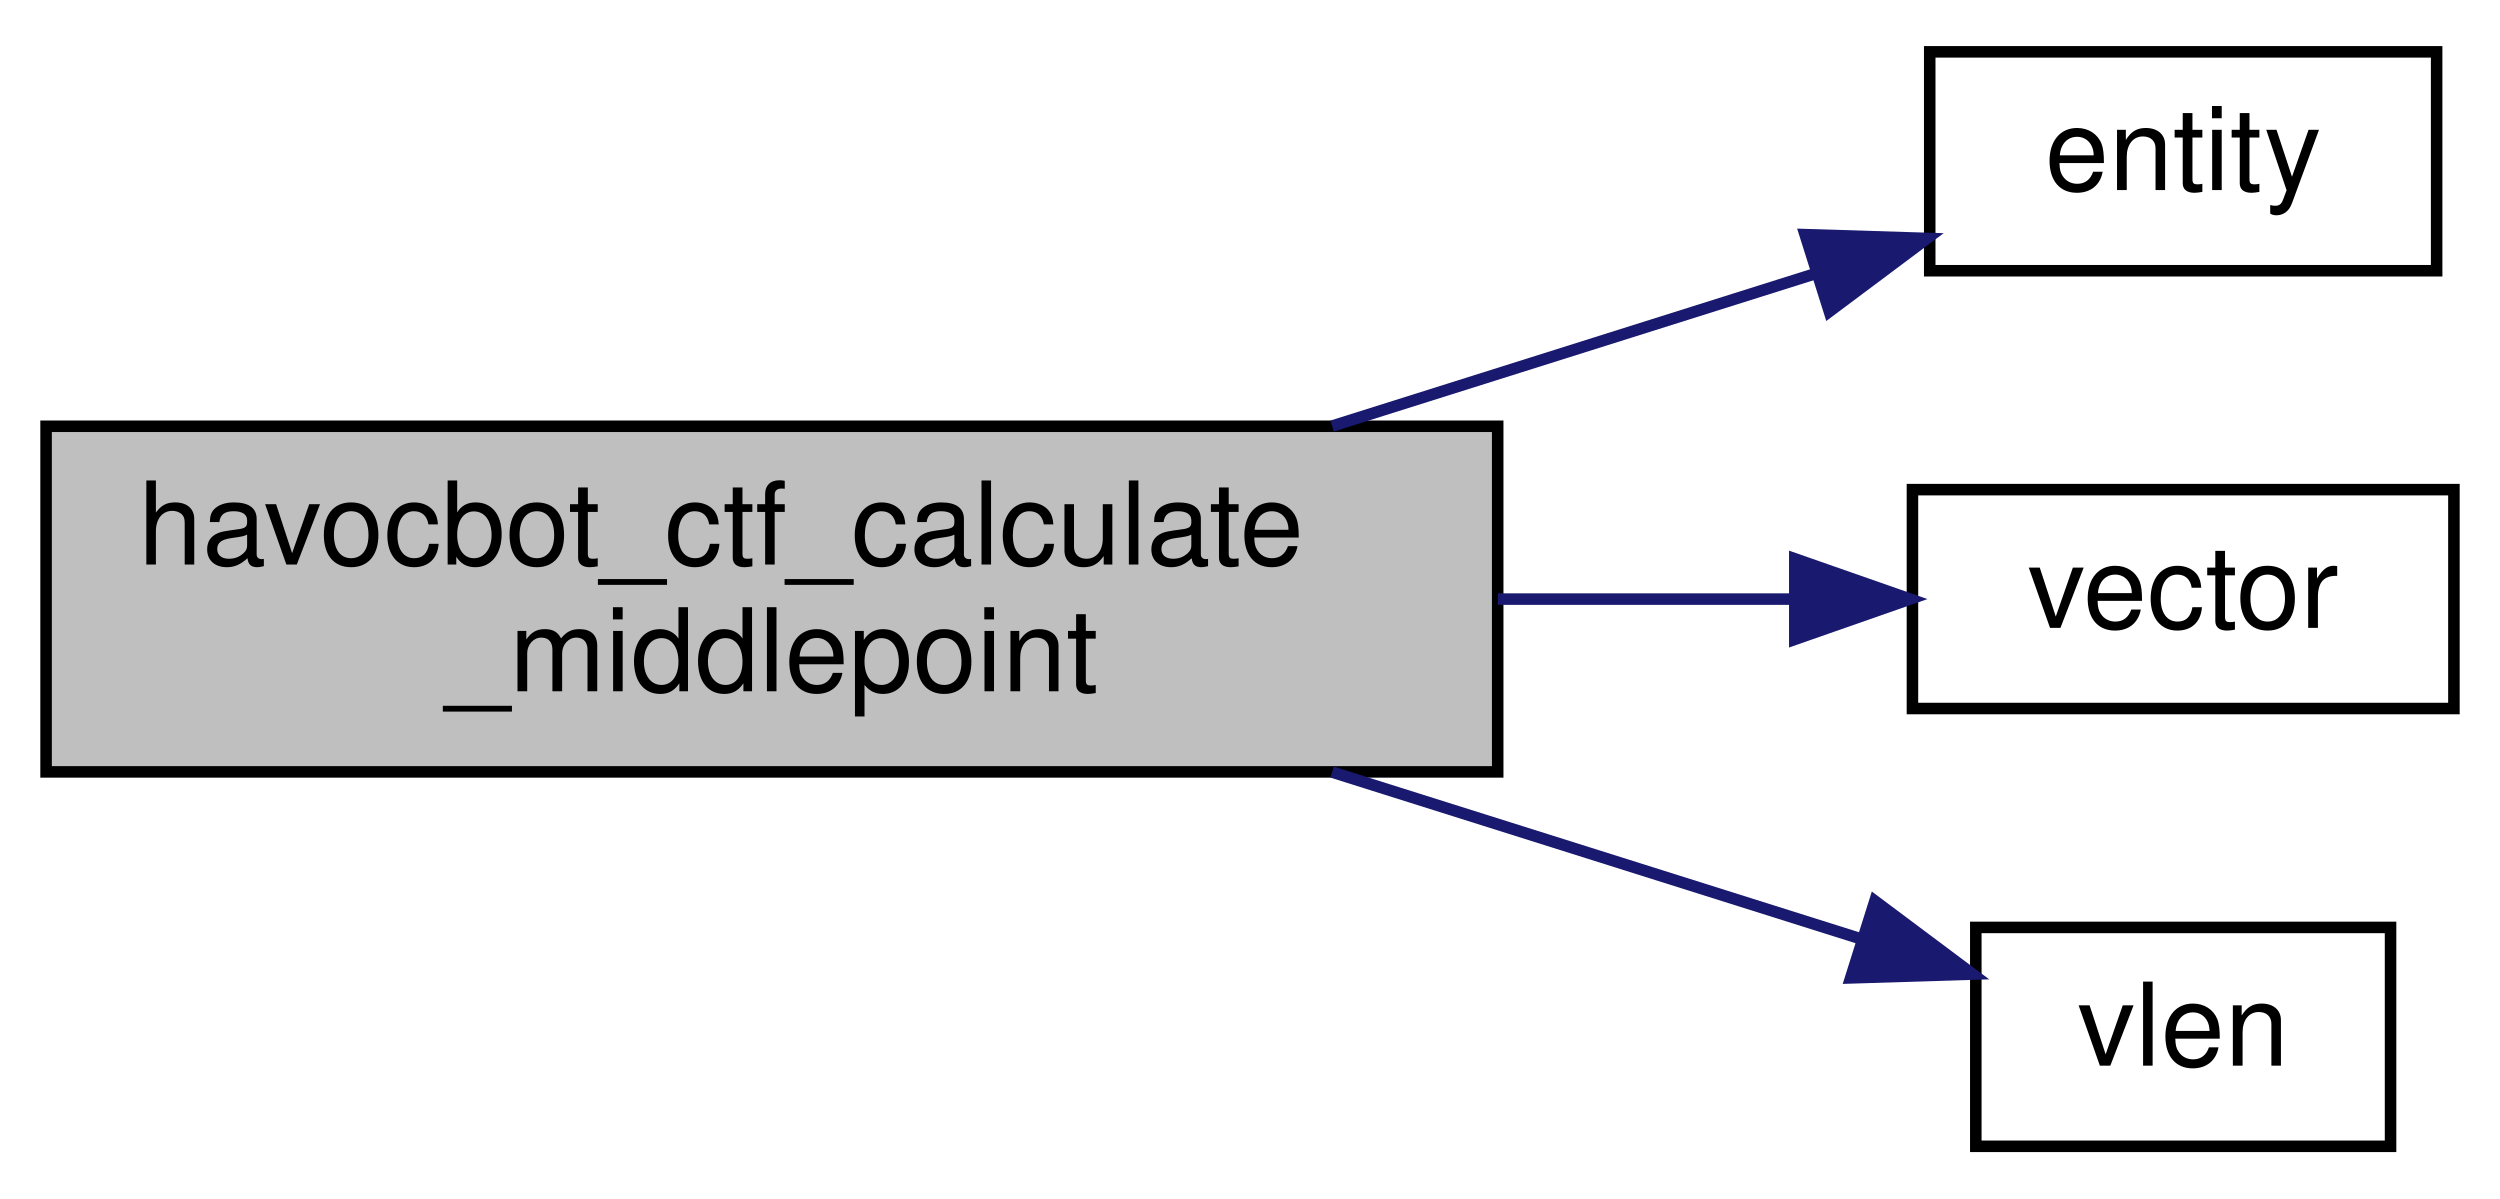
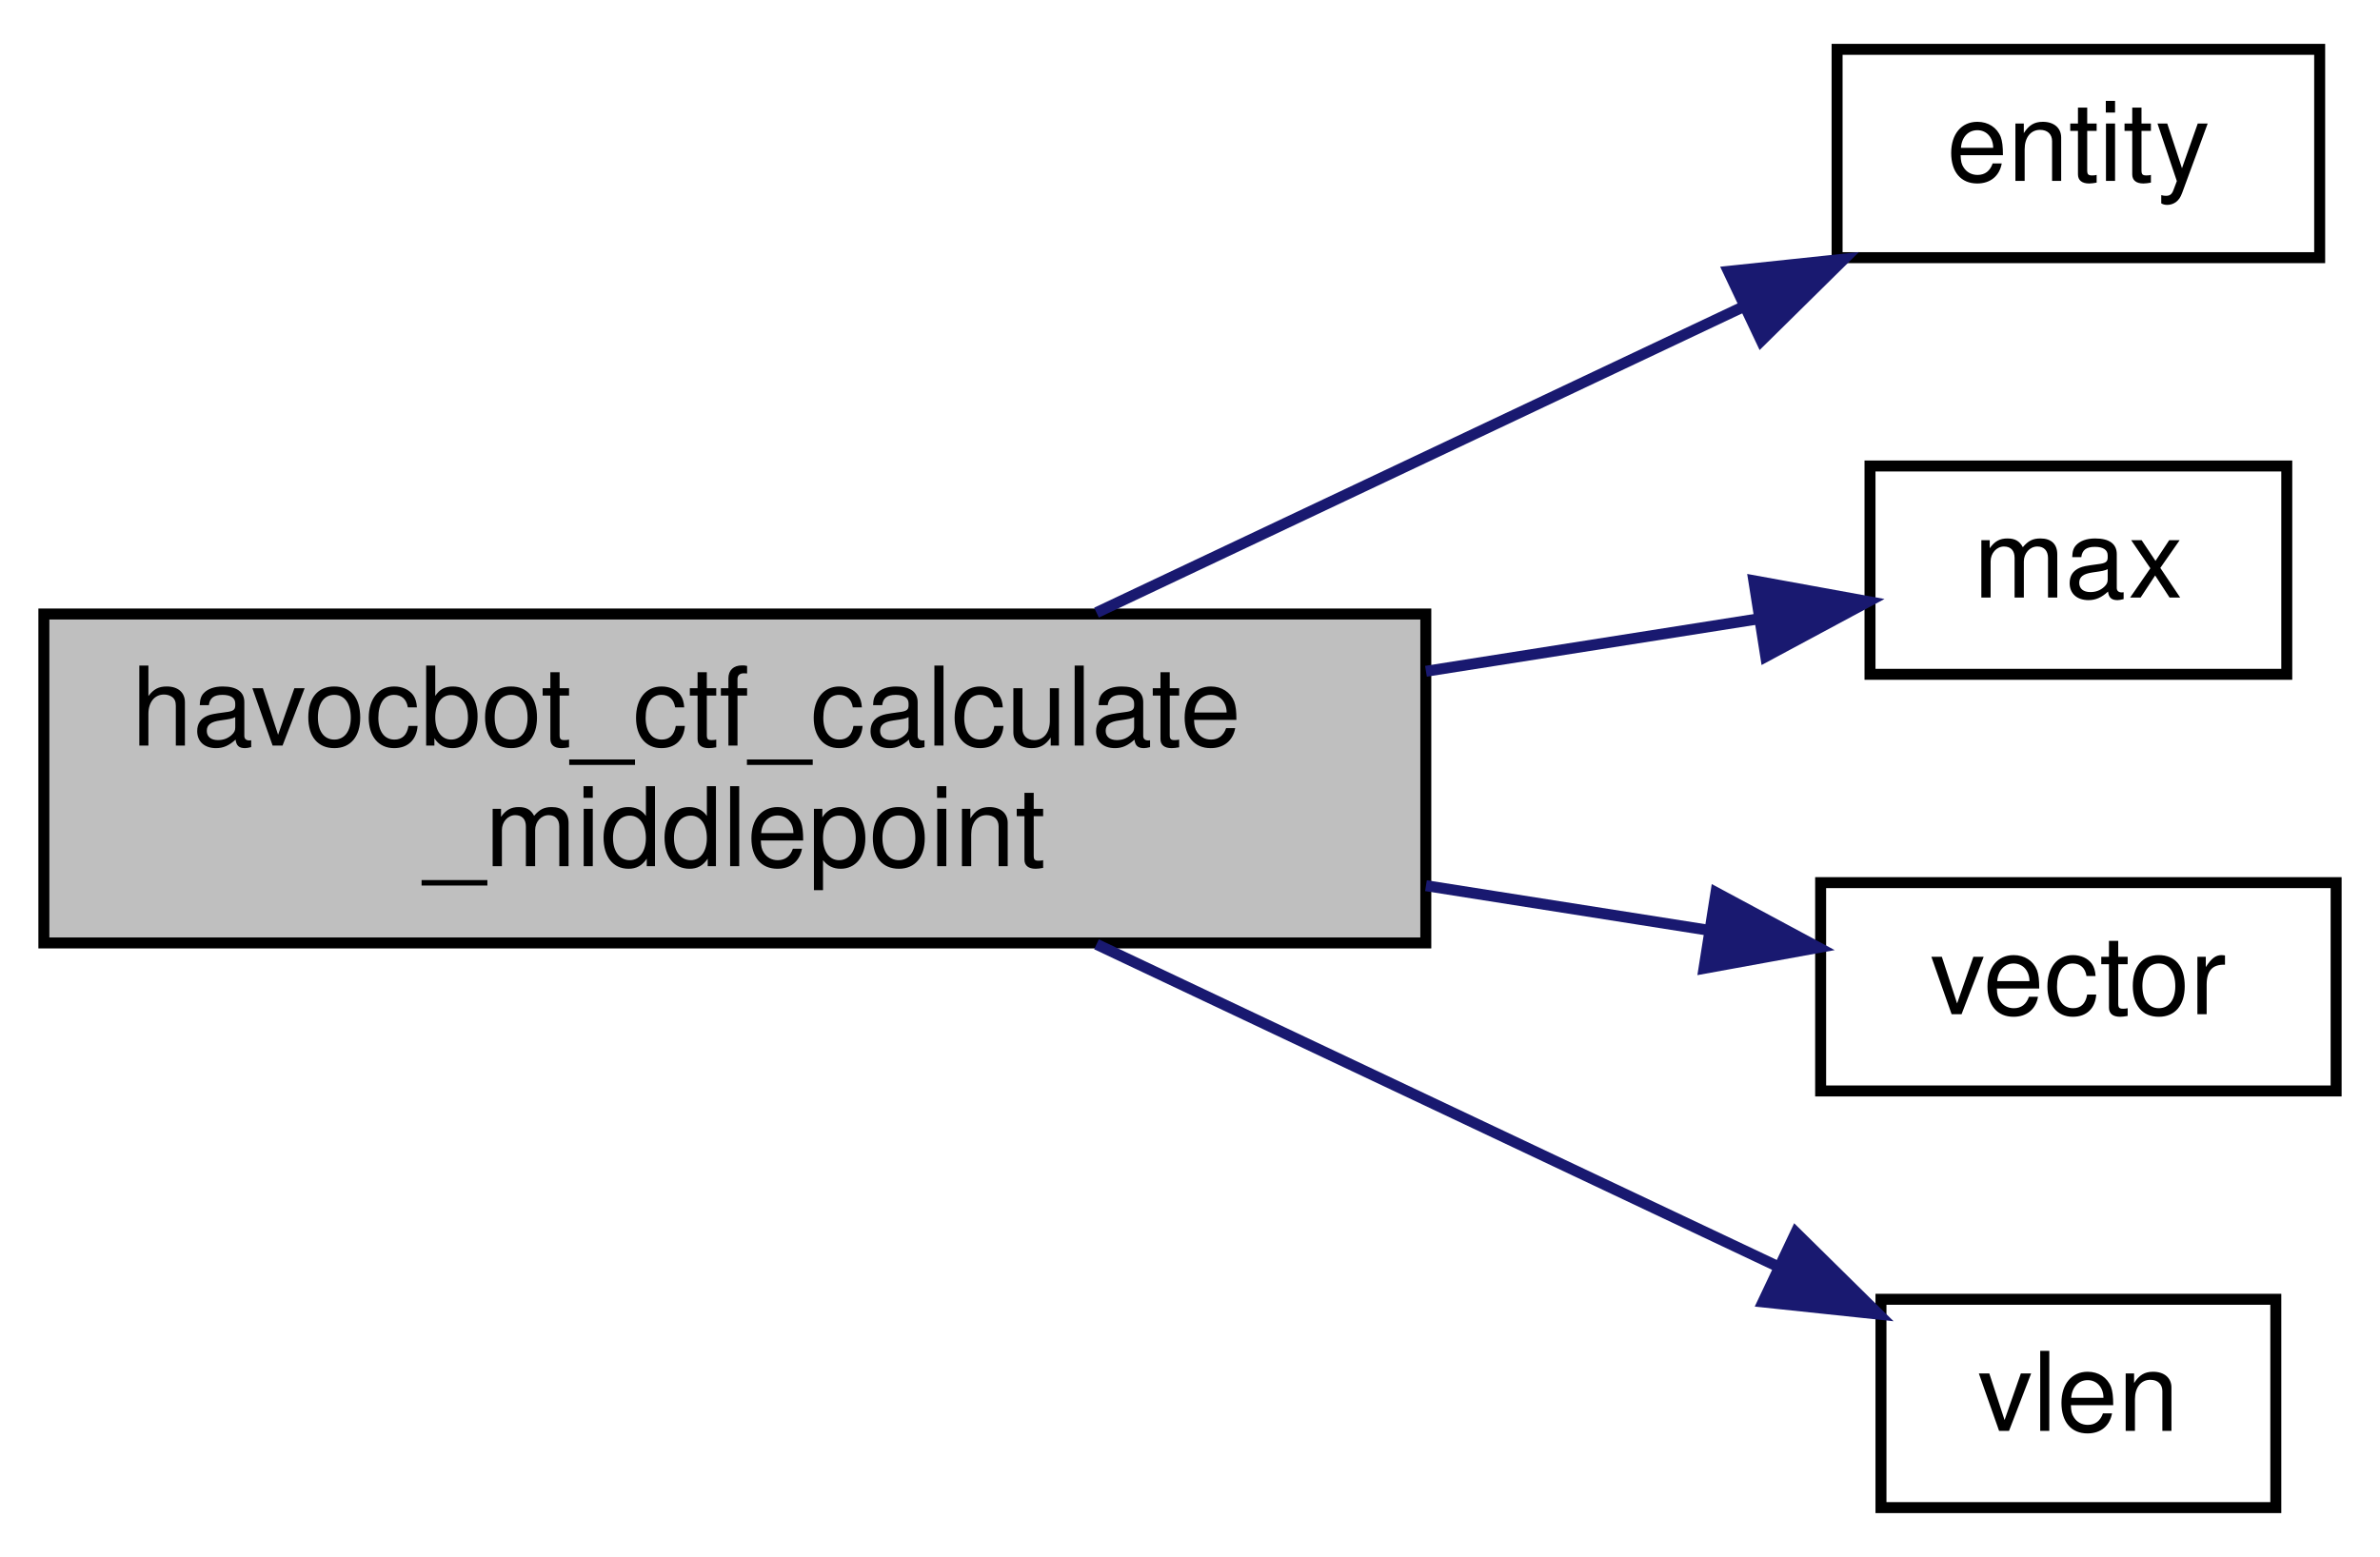
- <svg xmlns="http://www.w3.org/2000/svg" xmlns:xlink="http://www.w3.org/1999/xlink" width="217pt" height="104pt" viewBox="0.00 0.00 217.00 104.00">
-   <g id="graph0" class="graph" transform="scale(1 1) rotate(0) translate(4 100)">
+ <svg xmlns="http://www.w3.org/2000/svg" xmlns:xlink="http://www.w3.org/1999/xlink" width="217pt" height="142pt" viewBox="0.00 0.00 217.00 142.00">
+   <g id="graph0" class="graph" transform="scale(1 1) rotate(0) translate(4 138)">
    <g id="node1" class="node">
-       <polygon fill="#bfbfbf" stroke="black" points="0,-33 0,-63 126,-63 126,-33 0,-33" />
-       <text text-anchor="start" x="8" y="-51" font-family="Helvetica,sans-Serif" font-size="10.00">havocbot_ctf_calculate</text>
-       <text text-anchor="middle" x="63" y="-40" font-family="Helvetica,sans-Serif" font-size="10.00">_middlepoint</text>
+       <polygon fill="#bfbfbf" stroke="black" points="0,-52 0,-82 126,-82 126,-52 0,-52" />
+       <text text-anchor="start" x="8" y="-70" font-family="Helvetica,sans-Serif" font-size="10.00">havocbot_ctf_calculate</text>
+       <text text-anchor="middle" x="63" y="-59" font-family="Helvetica,sans-Serif" font-size="10.00">_middlepoint</text>
    </g>
    <g id="node2" class="node">
      <g id="a_node2">
        <a xlink:href="../../d4/d0c/csprogsdefs_8qc.html#acbb54a239d76062465dccbc6a6c6e464" target="_top" xlink:title="entity">
-           <polygon fill="none" stroke="black" points="163.5,-76.5 163.5,-95.5 207.5,-95.5 207.5,-76.5 163.5,-76.5" />
-           <text text-anchor="middle" x="185.5" y="-83.5" font-family="Helvetica,sans-Serif" font-size="10.00">entity</text>
+           <polygon fill="none" stroke="black" points="163.5,-114.5 163.5,-133.5 207.5,-133.5 207.5,-114.5 163.5,-114.5" />
+           <text text-anchor="middle" x="185.5" y="-121.5" font-family="Helvetica,sans-Serif" font-size="10.00">entity</text>
        </a>
      </g>
    </g>
    <g id="edge1" class="edge">
-       <path fill="none" stroke="midnightblue" d="M111.625,-63.019C125.744,-67.471 140.831,-72.229 153.594,-76.254" />
-       <polygon fill="midnightblue" stroke="midnightblue" points="152.679,-79.635 163.269,-79.305 154.785,-72.959 152.679,-79.635" />
+       <path fill="none" stroke="midnightblue" d="M95.975,-82.125C114.213,-90.752 136.92,-101.493 154.77,-109.937" />
+       <polygon fill="midnightblue" stroke="midnightblue" points="153.592,-113.251 164.128,-114.363 156.585,-106.924 153.592,-113.251" />
    </g>
    <g id="node3" class="node">
      <g id="a_node3">
+         <a xlink:href="../../d8/de2/menudefs_8qc.html#aebeeec7a2529f36483e14f76b1871271" target="_top" xlink:title="max">
+           <polygon fill="none" stroke="black" points="166.5,-76.5 166.5,-95.5 204.5,-95.5 204.5,-76.5 166.5,-76.5" />
+           <text text-anchor="middle" x="185.5" y="-83.5" font-family="Helvetica,sans-Serif" font-size="10.00">max</text>
+         </a>
+       </g>
+     </g>
+     <g id="edge2" class="edge">
+       <path fill="none" stroke="midnightblue" d="M126.015,-76.778C136.626,-78.451 147.163,-80.113 156.31,-81.555" />
+       <polygon fill="midnightblue" stroke="midnightblue" points="155.906,-85.035 166.329,-83.135 156.997,-78.12 155.906,-85.035" />
+     </g>
+     <g id="node4" class="node">
+       <g id="a_node4">
        <a xlink:href="../../da/dde/csprogsdefs_8qh.html#a2626679e4144af8478202c6c28f90cd9" target="_top" xlink:title="vector">
          <polygon fill="none" stroke="black" points="162,-38.5 162,-57.5 209,-57.5 209,-38.5 162,-38.5" />
          <text text-anchor="middle" x="185.5" y="-45.5" font-family="Helvetica,sans-Serif" font-size="10.00">vector</text>
        </a>
      </g>
    </g>
-     <g id="edge2" class="edge">
-       <path fill="none" stroke="midnightblue" d="M126.015,-48C134.916,-48 143.766,-48 151.787,-48" />
-       <polygon fill="midnightblue" stroke="midnightblue" points="151.787,-51.5 161.787,-48 151.787,-44.5 151.787,-51.5" />
+     <g id="edge3" class="edge">
+       <path fill="none" stroke="midnightblue" d="M126.015,-57.222C134.916,-55.818 143.766,-54.423 151.787,-53.158" />
+       <polygon fill="midnightblue" stroke="midnightblue" points="152.455,-56.596 161.787,-51.581 151.364,-49.682 152.455,-56.596" />
    </g>
-     <g id="node4" class="node">
-       <g id="a_node4">
+     <g id="node5" class="node">
+       <g id="a_node5">
        <a xlink:href="../../d8/de2/menudefs_8qc.html#a79d61ab0e4126e02af8bc36d432aedaf" target="_top" xlink:title="vlen">
          <polygon fill="none" stroke="black" points="167.5,-0.5 167.5,-19.5 203.5,-19.5 203.5,-0.5 167.5,-0.5" />
          <text text-anchor="middle" x="185.5" y="-7.5" font-family="Helvetica,sans-Serif" font-size="10.00">vlen</text>
        </a>
      </g>
    </g>
-     <g id="edge3" class="edge">
-       <path fill="none" stroke="midnightblue" d="M111.625,-32.981C127.247,-28.055 144.054,-22.755 157.587,-18.487" />
-       <polygon fill="midnightblue" stroke="midnightblue" points="158.739,-21.794 167.223,-15.448 156.634,-15.118 158.739,-21.794" />
+     <g id="edge4" class="edge">
+       <path fill="none" stroke="midnightblue" d="M95.975,-51.875C115.361,-42.705 139.797,-31.146 158.082,-22.497" />
+       <polygon fill="midnightblue" stroke="midnightblue" points="159.736,-25.586 167.279,-18.146 156.743,-19.258 159.736,-25.586" />
    </g>
  </g>
</svg>
